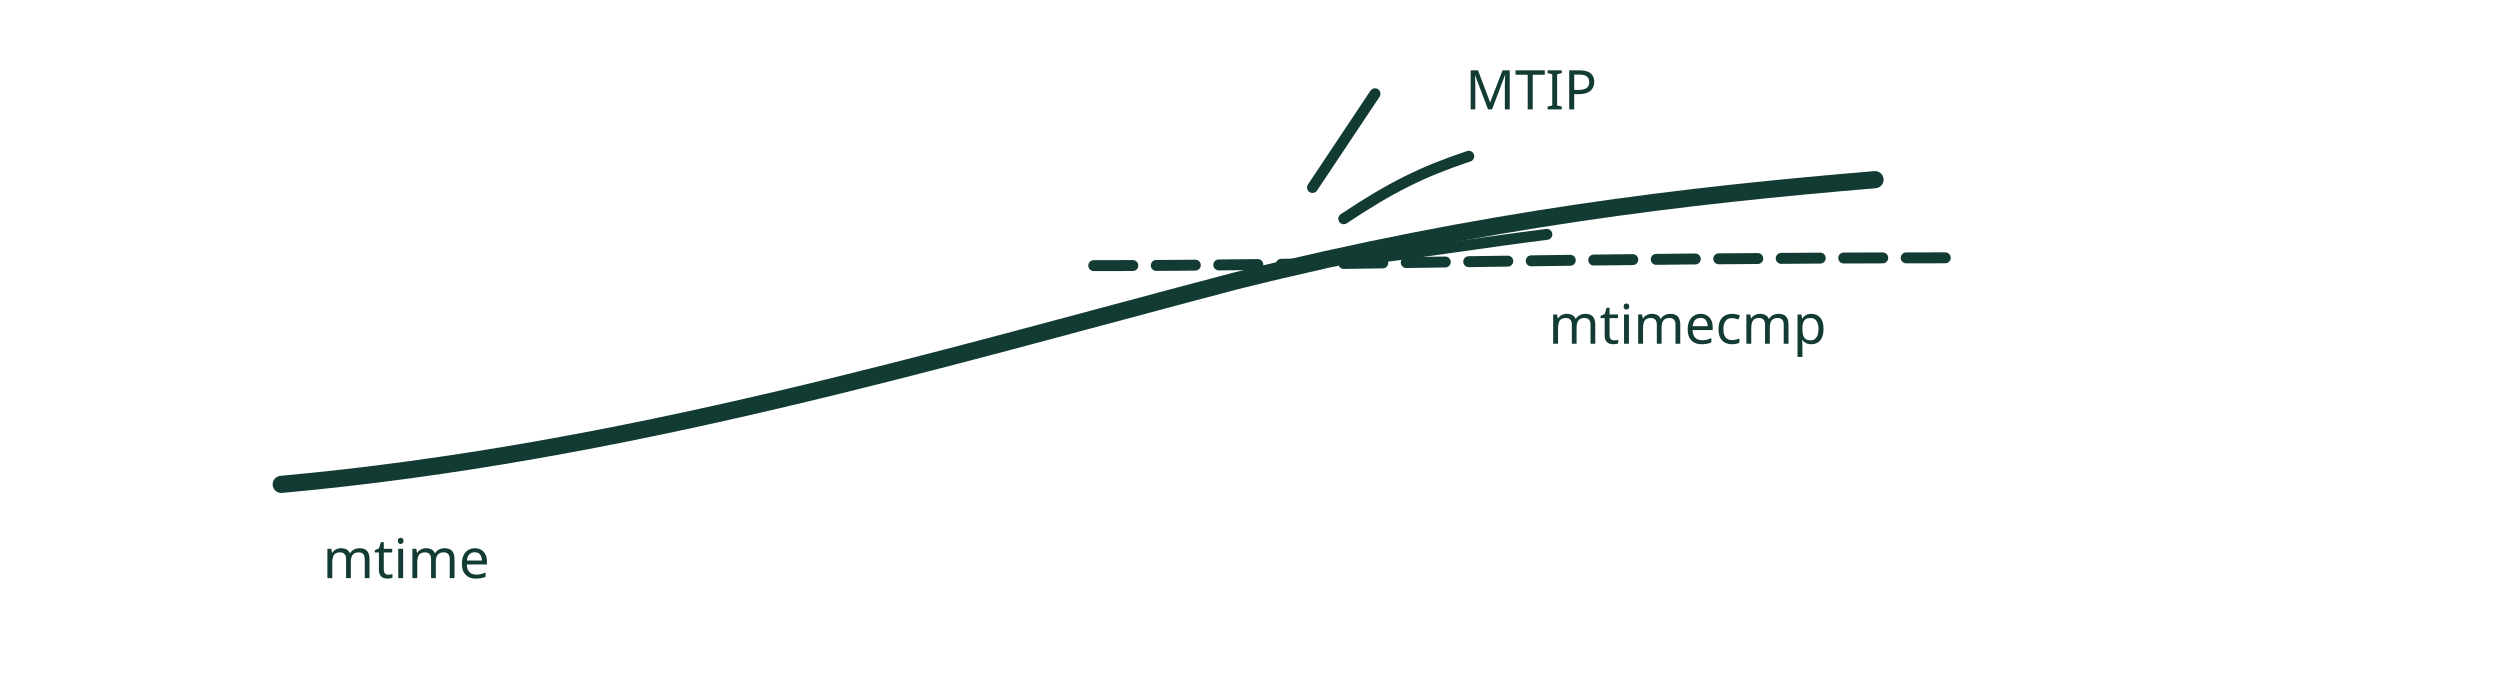
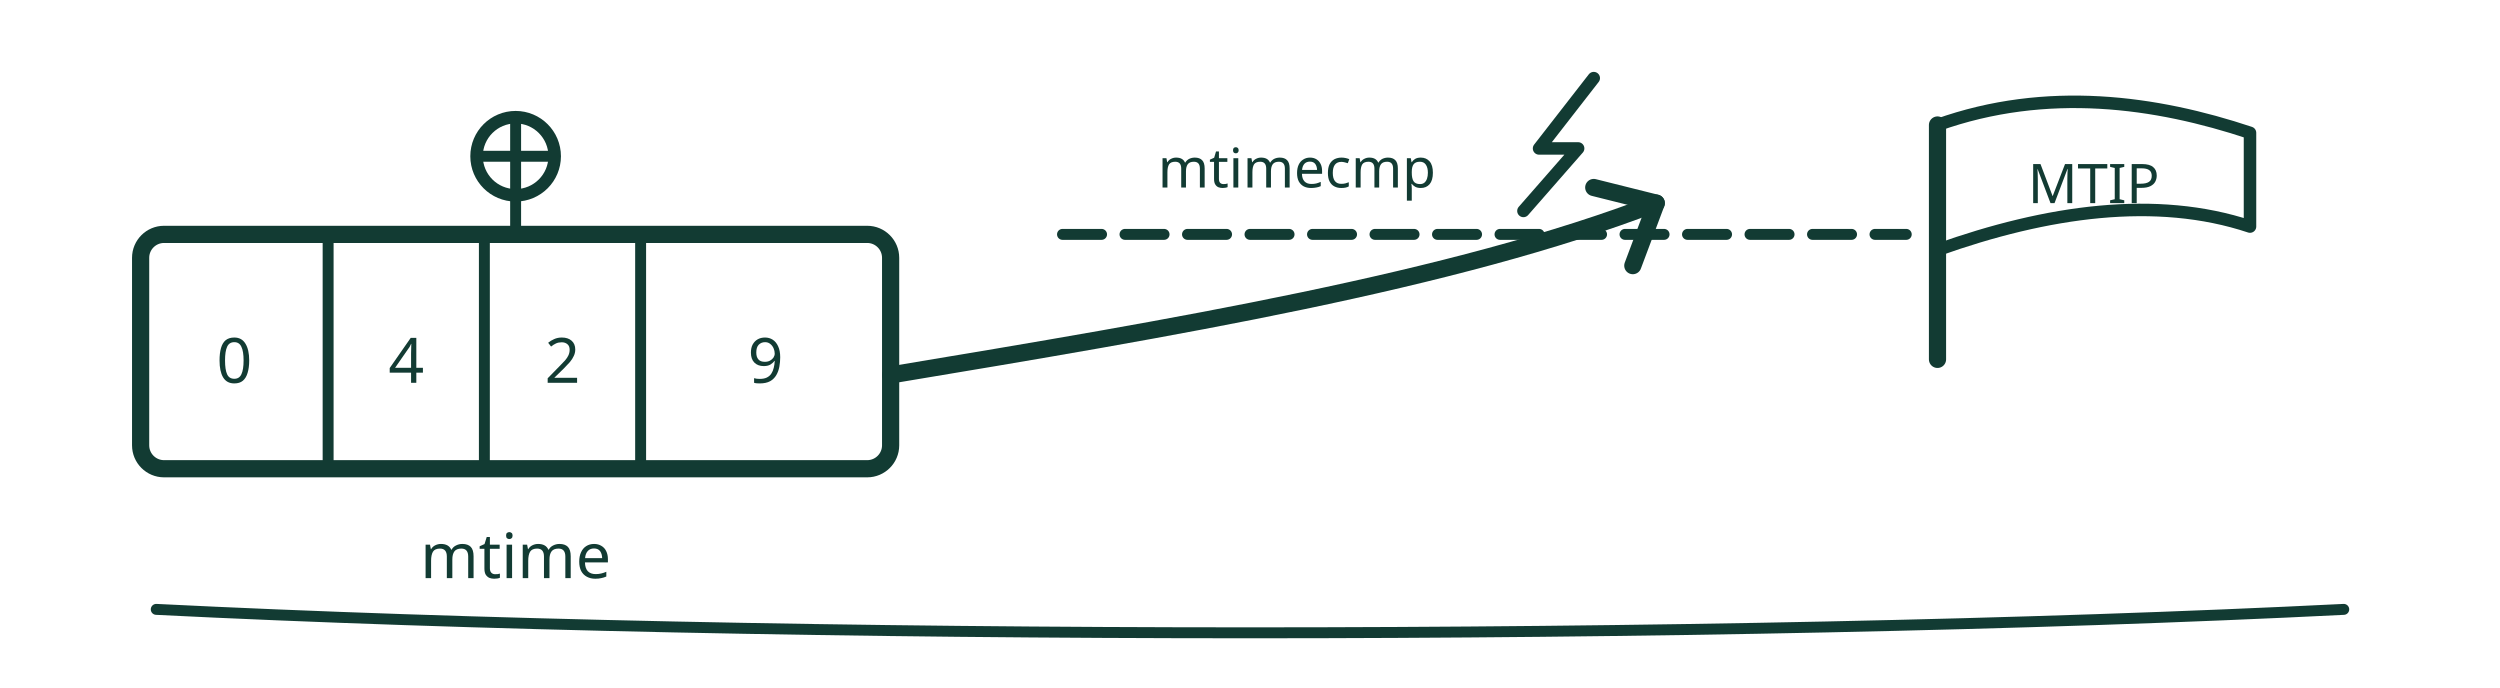
- <svg xmlns="http://www.w3.org/2000/svg" viewBox="0 0 320 88" role="img" aria-label="mtime 顺数电表跨过 mtimecmp 触发 MTIP 中断" fill="none" stroke="var(--cover-ink, #123b33)" stroke-linecap="round" stroke-linejoin="round">
-   <path d="M36 62 C 80 58, 120 46, 158 36 C 190 28, 216 25, 240 23" stroke-width="2.2" />
-   <path d="M140 34 C 170 34, 200 33, 250 33" stroke-width="1.4" stroke-dasharray="5 3" />
-   <path d="M172 28 C 178 24, 182 22, 188 20" stroke-width="1.4" />
-   <path d="M176 33 C 184 32, 190 31, 198 30" stroke-width="1.4" />
-   <path d="M168 24 C 172 18, 174 15, 176 12" stroke-width="1.4" />
-   <text x="52" y="74" font-size="7" font-family="sans-serif" fill="var(--cover-ink, #123b33)" stroke="none" text-anchor="middle">mtime</text>
-   <text x="216" y="44" font-size="7" font-family="sans-serif" fill="var(--cover-ink, #123b33)" stroke="none" text-anchor="middle">mtimecmp</text>
-   <text x="196" y="14" font-size="7" font-family="sans-serif" fill="var(--cover-ink, #123b33)" stroke="none" text-anchor="middle">MTIP</text>
+ <svg xmlns="http://www.w3.org/2000/svg" viewBox="0 0 320 88" role="img" aria-label="mtime 电表顺数：转轮飞转计数，曲线越过 mtimecmp 虚线，闪电触发右侧 MTIP 小旗中断" fill="none" stroke="var(--cover-ink, #123b33)" stroke-linecap="round" stroke-linejoin="round">
+   <path d="M20 78 C 100 82, 220 82, 300 78" stroke-width="1.4" />
+   <rect x="18" y="30" width="96" height="30" rx="3" stroke-width="2.2" />
+   <path d="M42 30 V60 M62 30 V60 M82 30 V60" stroke-width="1.4" />
+   <text x="30" y="49" font-size="8" font-family="sans-serif" fill="var(--cover-ink, #123b33)" stroke="none" text-anchor="middle">0</text>
+   <text x="52" y="49" font-size="8" font-family="sans-serif" fill="var(--cover-ink, #123b33)" stroke="none" text-anchor="middle">4</text>
+   <text x="72" y="49" font-size="8" font-family="sans-serif" fill="var(--cover-ink, #123b33)" stroke="none" text-anchor="middle">2</text>
+   <text x="98" y="49" font-size="8" font-family="sans-serif" fill="var(--cover-ink, #123b33)" stroke="none" text-anchor="middle">9</text>
+   <circle cx="66" cy="20" r="5" stroke-width="1.6" />
+   <path d="M66 15 v10 M61 20 h10" stroke-width="1.4" />
+   <path d="M66 25 v5" stroke-width="1.4" />
+   <text x="66" y="74" font-size="8" font-family="sans-serif" fill="var(--cover-ink, #123b33)" stroke="none" text-anchor="middle">mtime</text>
+   <path d="M114 48 C 150 42, 186 36, 212 26" stroke-width="2.2" />
+   <path d="M212 26 l-8 -2 M212 26 l-3 8" stroke-width="2.2" />
+   <path d="M136 30 H244" stroke-width="1.4" stroke-dasharray="5 3" />
+   <text x="166" y="24" font-size="7" font-family="sans-serif" fill="var(--cover-ink, #123b33)" stroke="none" text-anchor="middle">mtimecmp</text>
+   <path d="M195 27 L202 19 L197 19 L204 10" stroke-width="1.6" />
+   <path d="M248 16 V46" stroke-width="2.2" />
+   <path d="M248 16 C 262 11, 276 13, 288 17 L288 29 C 276 25, 262 27, 248 32 Z" stroke-width="1.6" />
+   <text x="268" y="26" font-size="7" font-family="sans-serif" fill="var(--cover-ink, #123b33)" stroke="none" text-anchor="middle">MTIP</text>
</svg>
